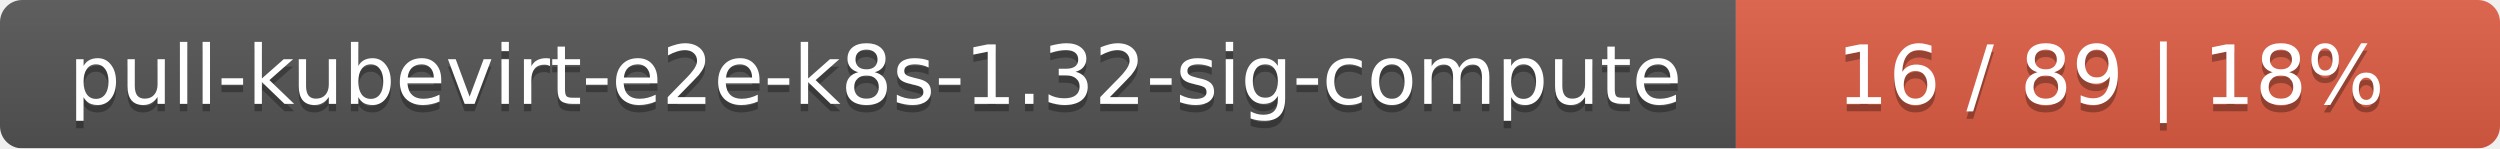
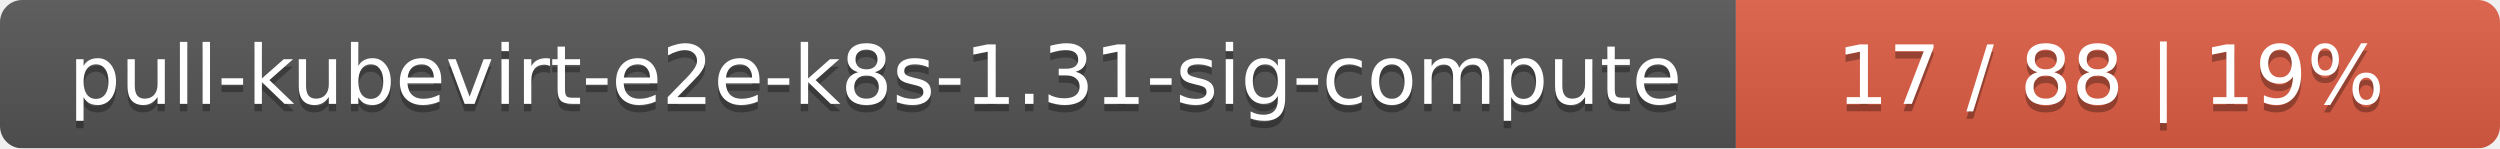
<svg xmlns="http://www.w3.org/2000/svg" width="337" height="20">
  <linearGradient id="smooth" x2="0" y2="100%">
    <stop offset="0" stop-color="#bbb" stop-opacity=".1" />
    <stop offset="1" stop-opacity=".1" />
  </linearGradient>
  <mask id="round">
    <rect width="337" height="20" rx="3" fill="#fff" />
  </mask>
  <g mask="url(#round)">
    <rect width="234" height="20" fill="#555" />
    <rect x="234" width="103" height="20" fill="#e05d44" />
    <rect width="337" height="20" fill="url(#smooth)" />
  </g>
  <g fill="#fff" text-anchor="middle" font-family="DejaVu Sans,Verdana,Geneva,sans-serif" font-size="11">
-     <text x="118" y="15" fill="#010101" fill-opacity=".3">pull-kubevirt-e2e-k8s-1.32-sig-compute</text>
-     <text x="118" y="14">pull-kubevirt-e2e-k8s-1.32-sig-compute</text>
-     <text x="284.5" y="15" fill="#010101" fill-opacity=".3">16 / 89    |    18%</text>
-     <text x="284.5" y="14">16 / 89    |    18%</text>
+     <text x="118" y="15" fill="#010101" fill-opacity=".3">pull-kubevirt-e2e-k8s-1.31-sig-compute</text>
+     <text x="118" y="14">pull-kubevirt-e2e-k8s-1.31-sig-compute</text>
+     <text x="284.5" y="15" fill="#010101" fill-opacity=".3">17 / 88    |    19%</text>
+     <text x="284.5" y="14">17 / 88    |    19%</text>
  </g>
</svg>
